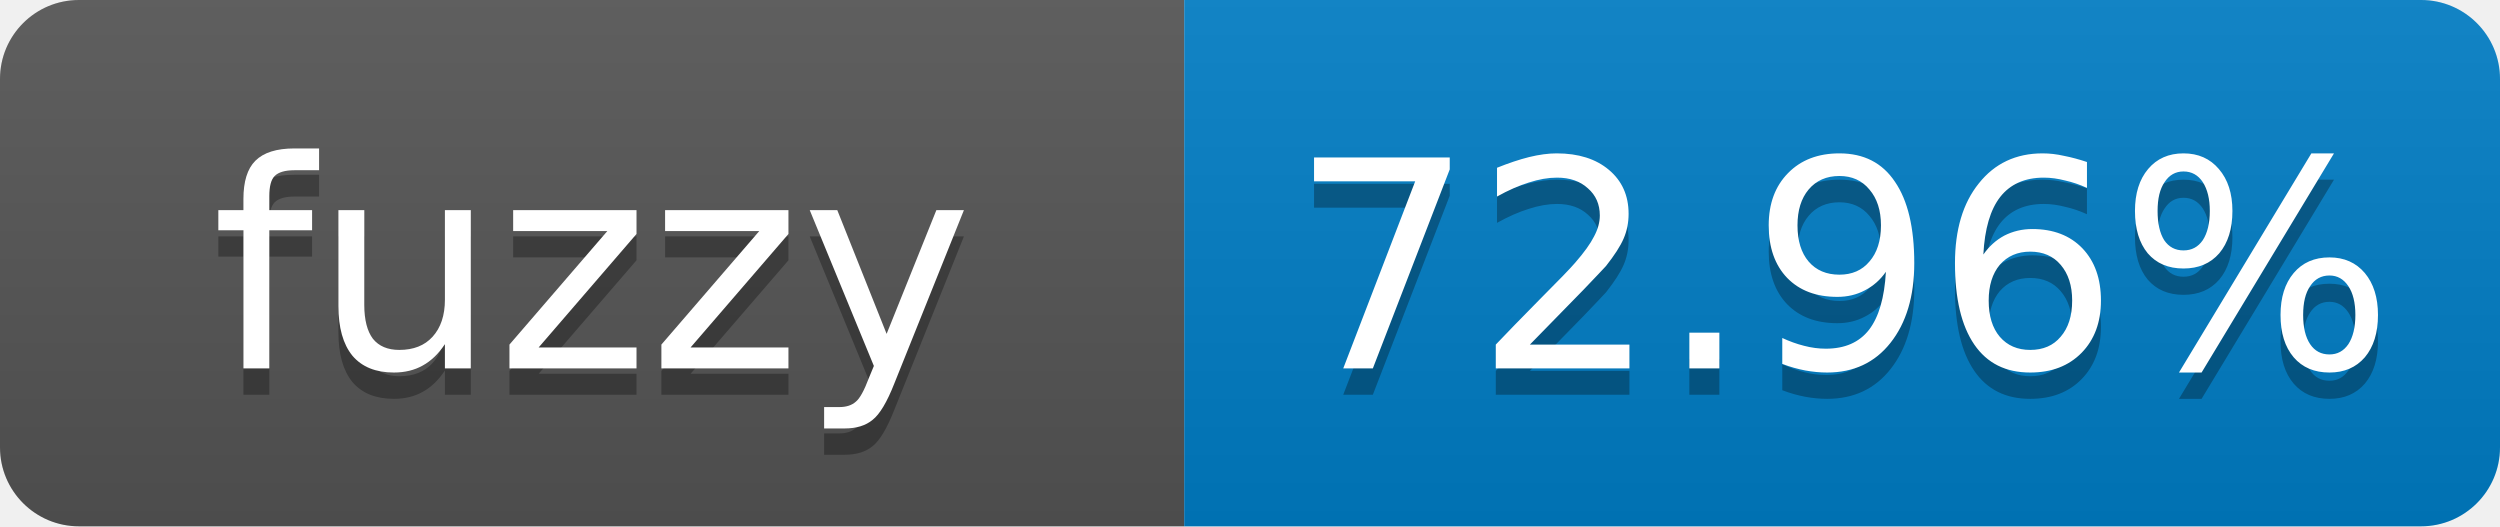
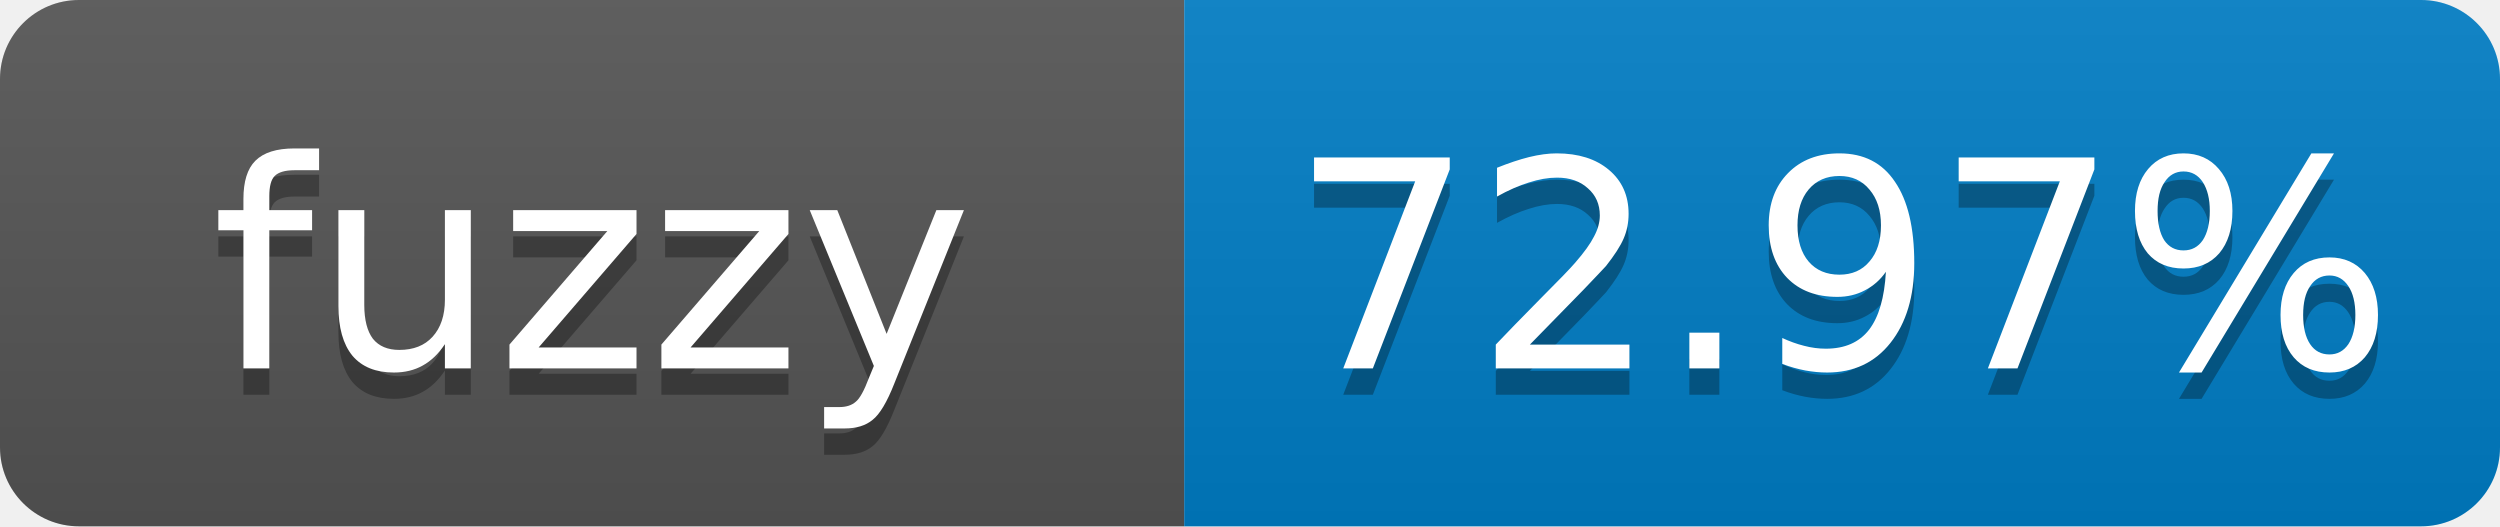
- <svg xmlns="http://www.w3.org/2000/svg" width="95" height="20" role="img" aria-label="fuzzy: 72.96%">
+ <svg xmlns="http://www.w3.org/2000/svg" width="95" height="20" role="img" aria-label="fuzzy: 72.97%">
  <linearGradient id="s" x2="0" y2="100%">
    <stop offset="0" stop-color="#bbb" stop-opacity=".1" />
    <stop offset="1" stop-opacity=".1" />
  </linearGradient>
  <clipPath id="r">
    <rect width="95" height="20" rx="3" fill="#fff" />
  </clipPath>
  <g clip-path="url(#r)">
    <rect width="45" height="20" fill="#555" />
    <rect x="45" width="50" height="20" fill="#007ec6" />
    <rect width="95" height="20" fill="url(#s)" />
  </g>
  <g fill="#fff" text-anchor="middle" font-family="Verdana,Geneva,DejaVu Sans,sans-serif" font-size="11">
    <text x="22.5" y="15" fill="#010101" fill-opacity=".3">fuzzy</text>
    <text x="22.5" y="14">fuzzy</text>
-     <text x="70" y="15" fill="#010101" fill-opacity=".3">72.96%</text>
-     <text x="70" y="14">72.96%</text>
+     <text x="70" y="15" fill="#010101" fill-opacity=".3">72.97%</text>
+     <text x="70" y="14">72.97%</text>
  </g>
</svg>
